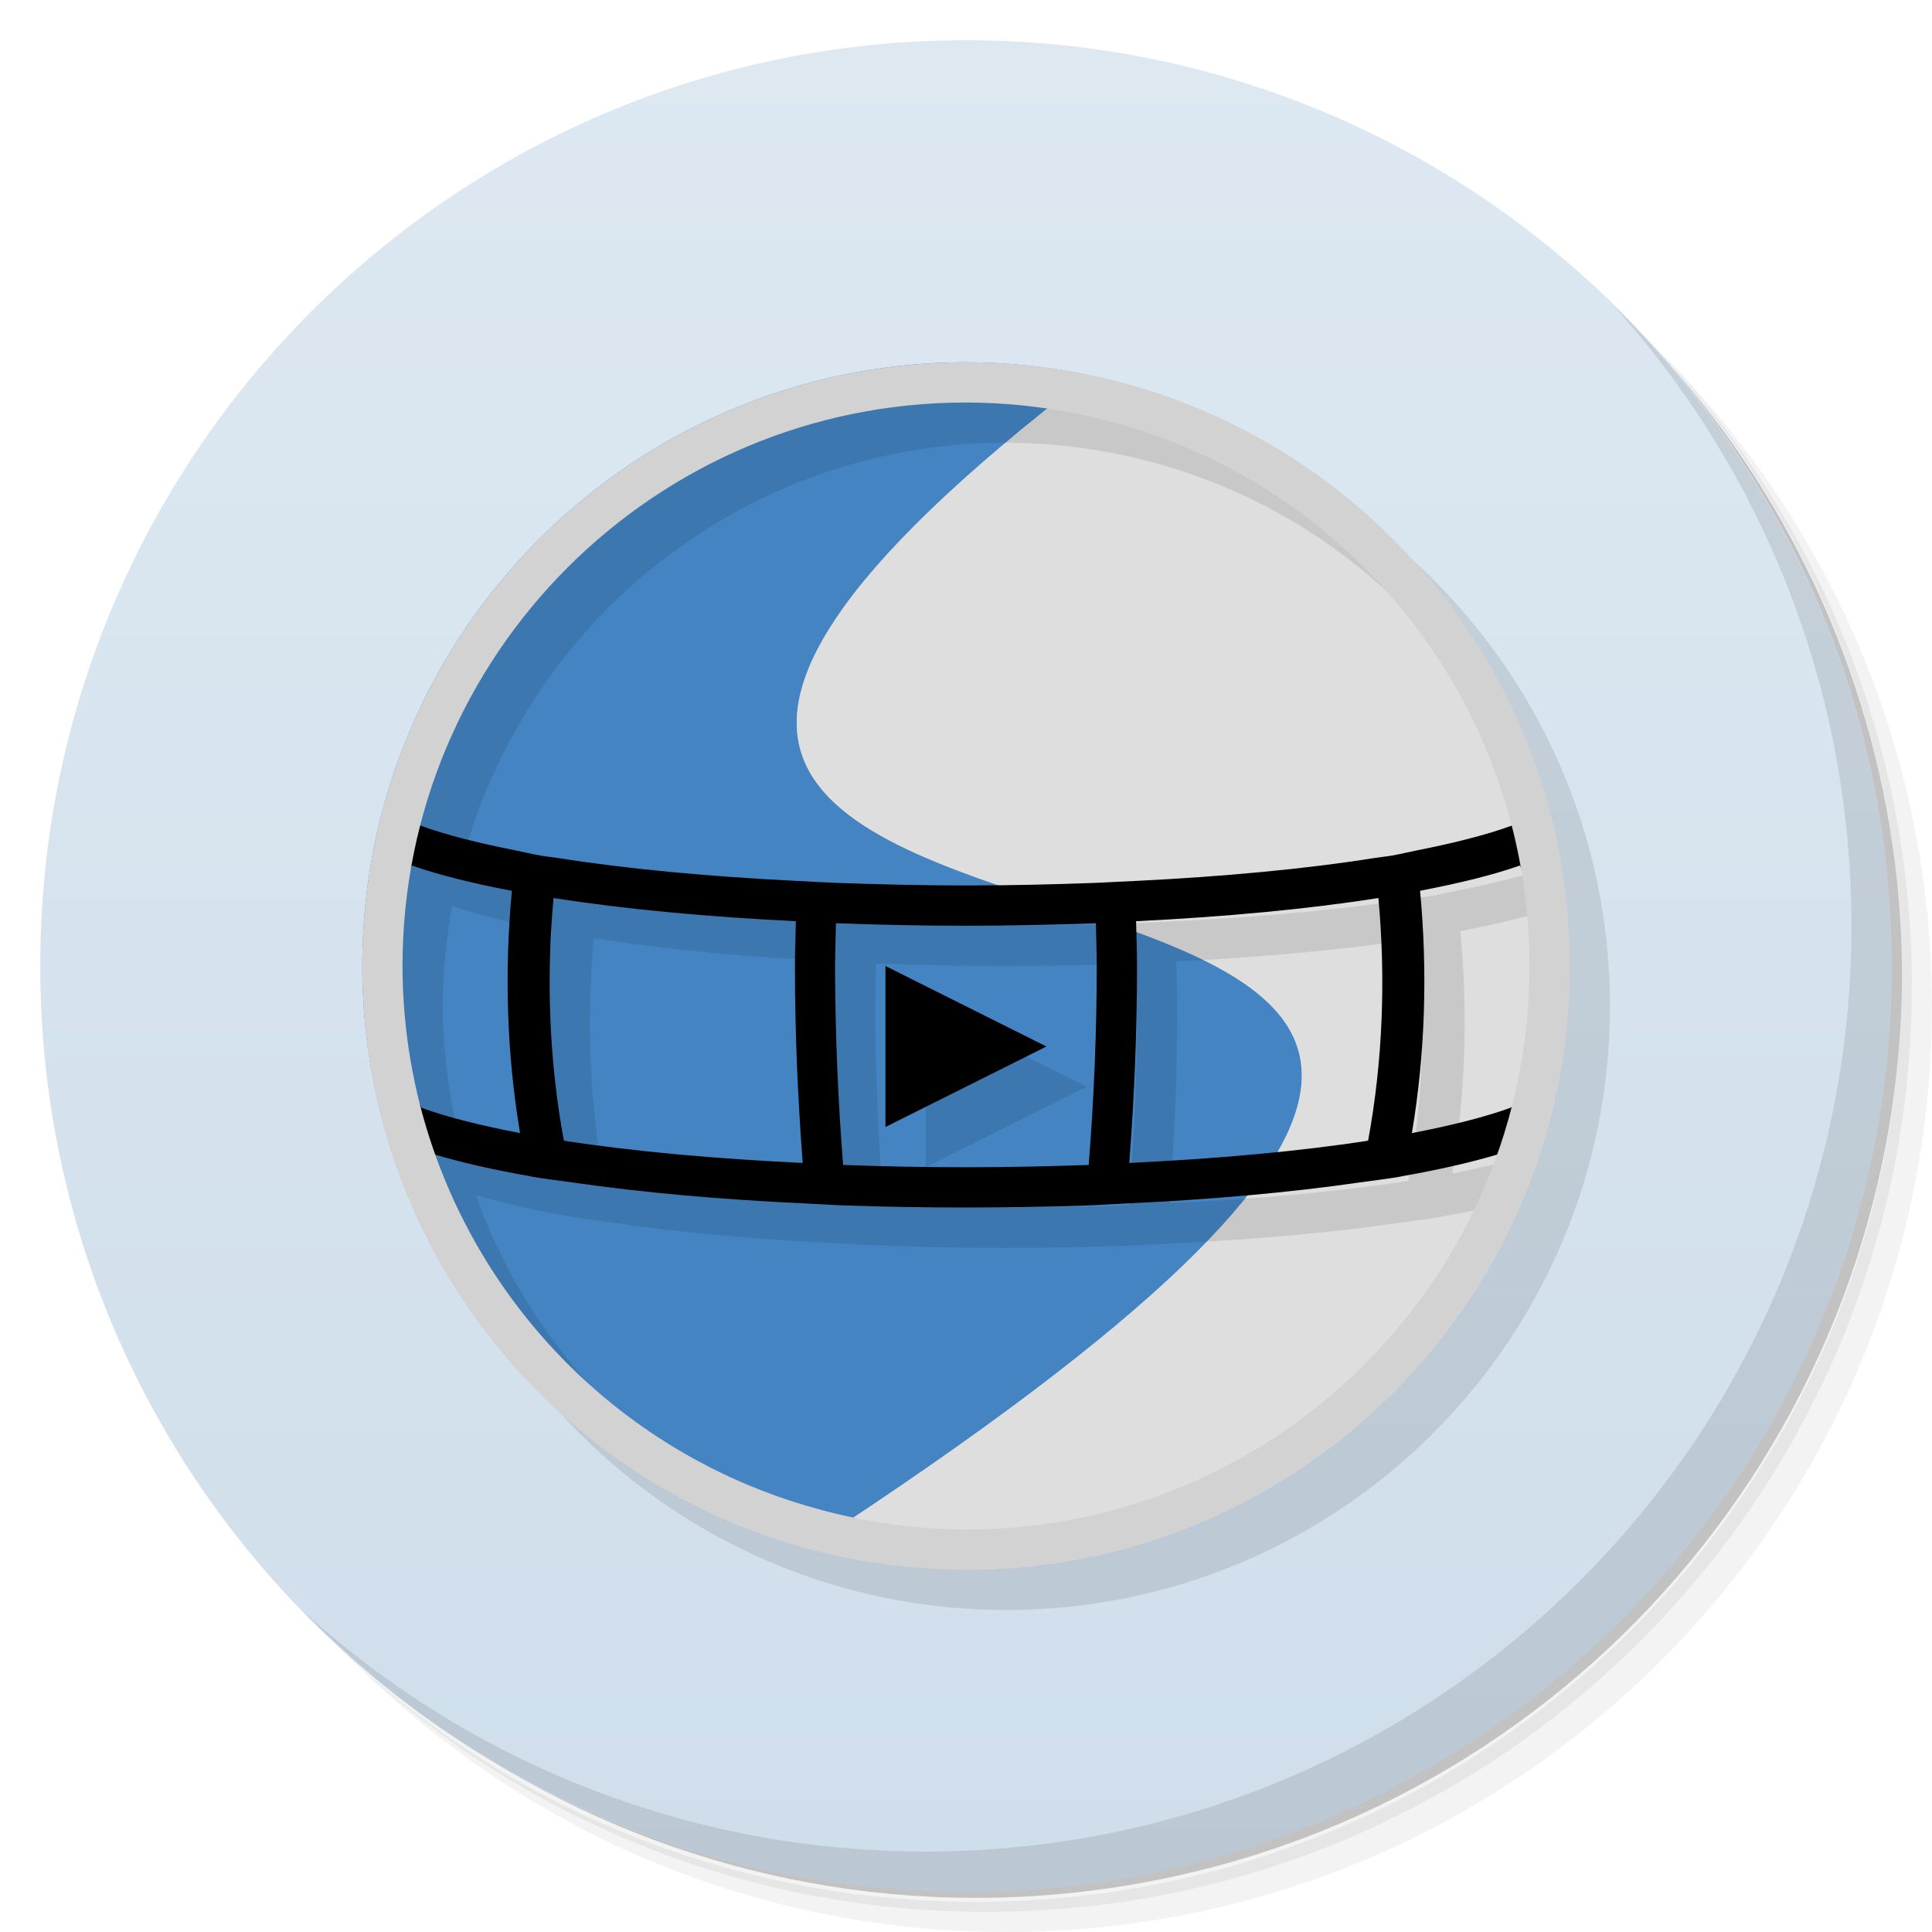
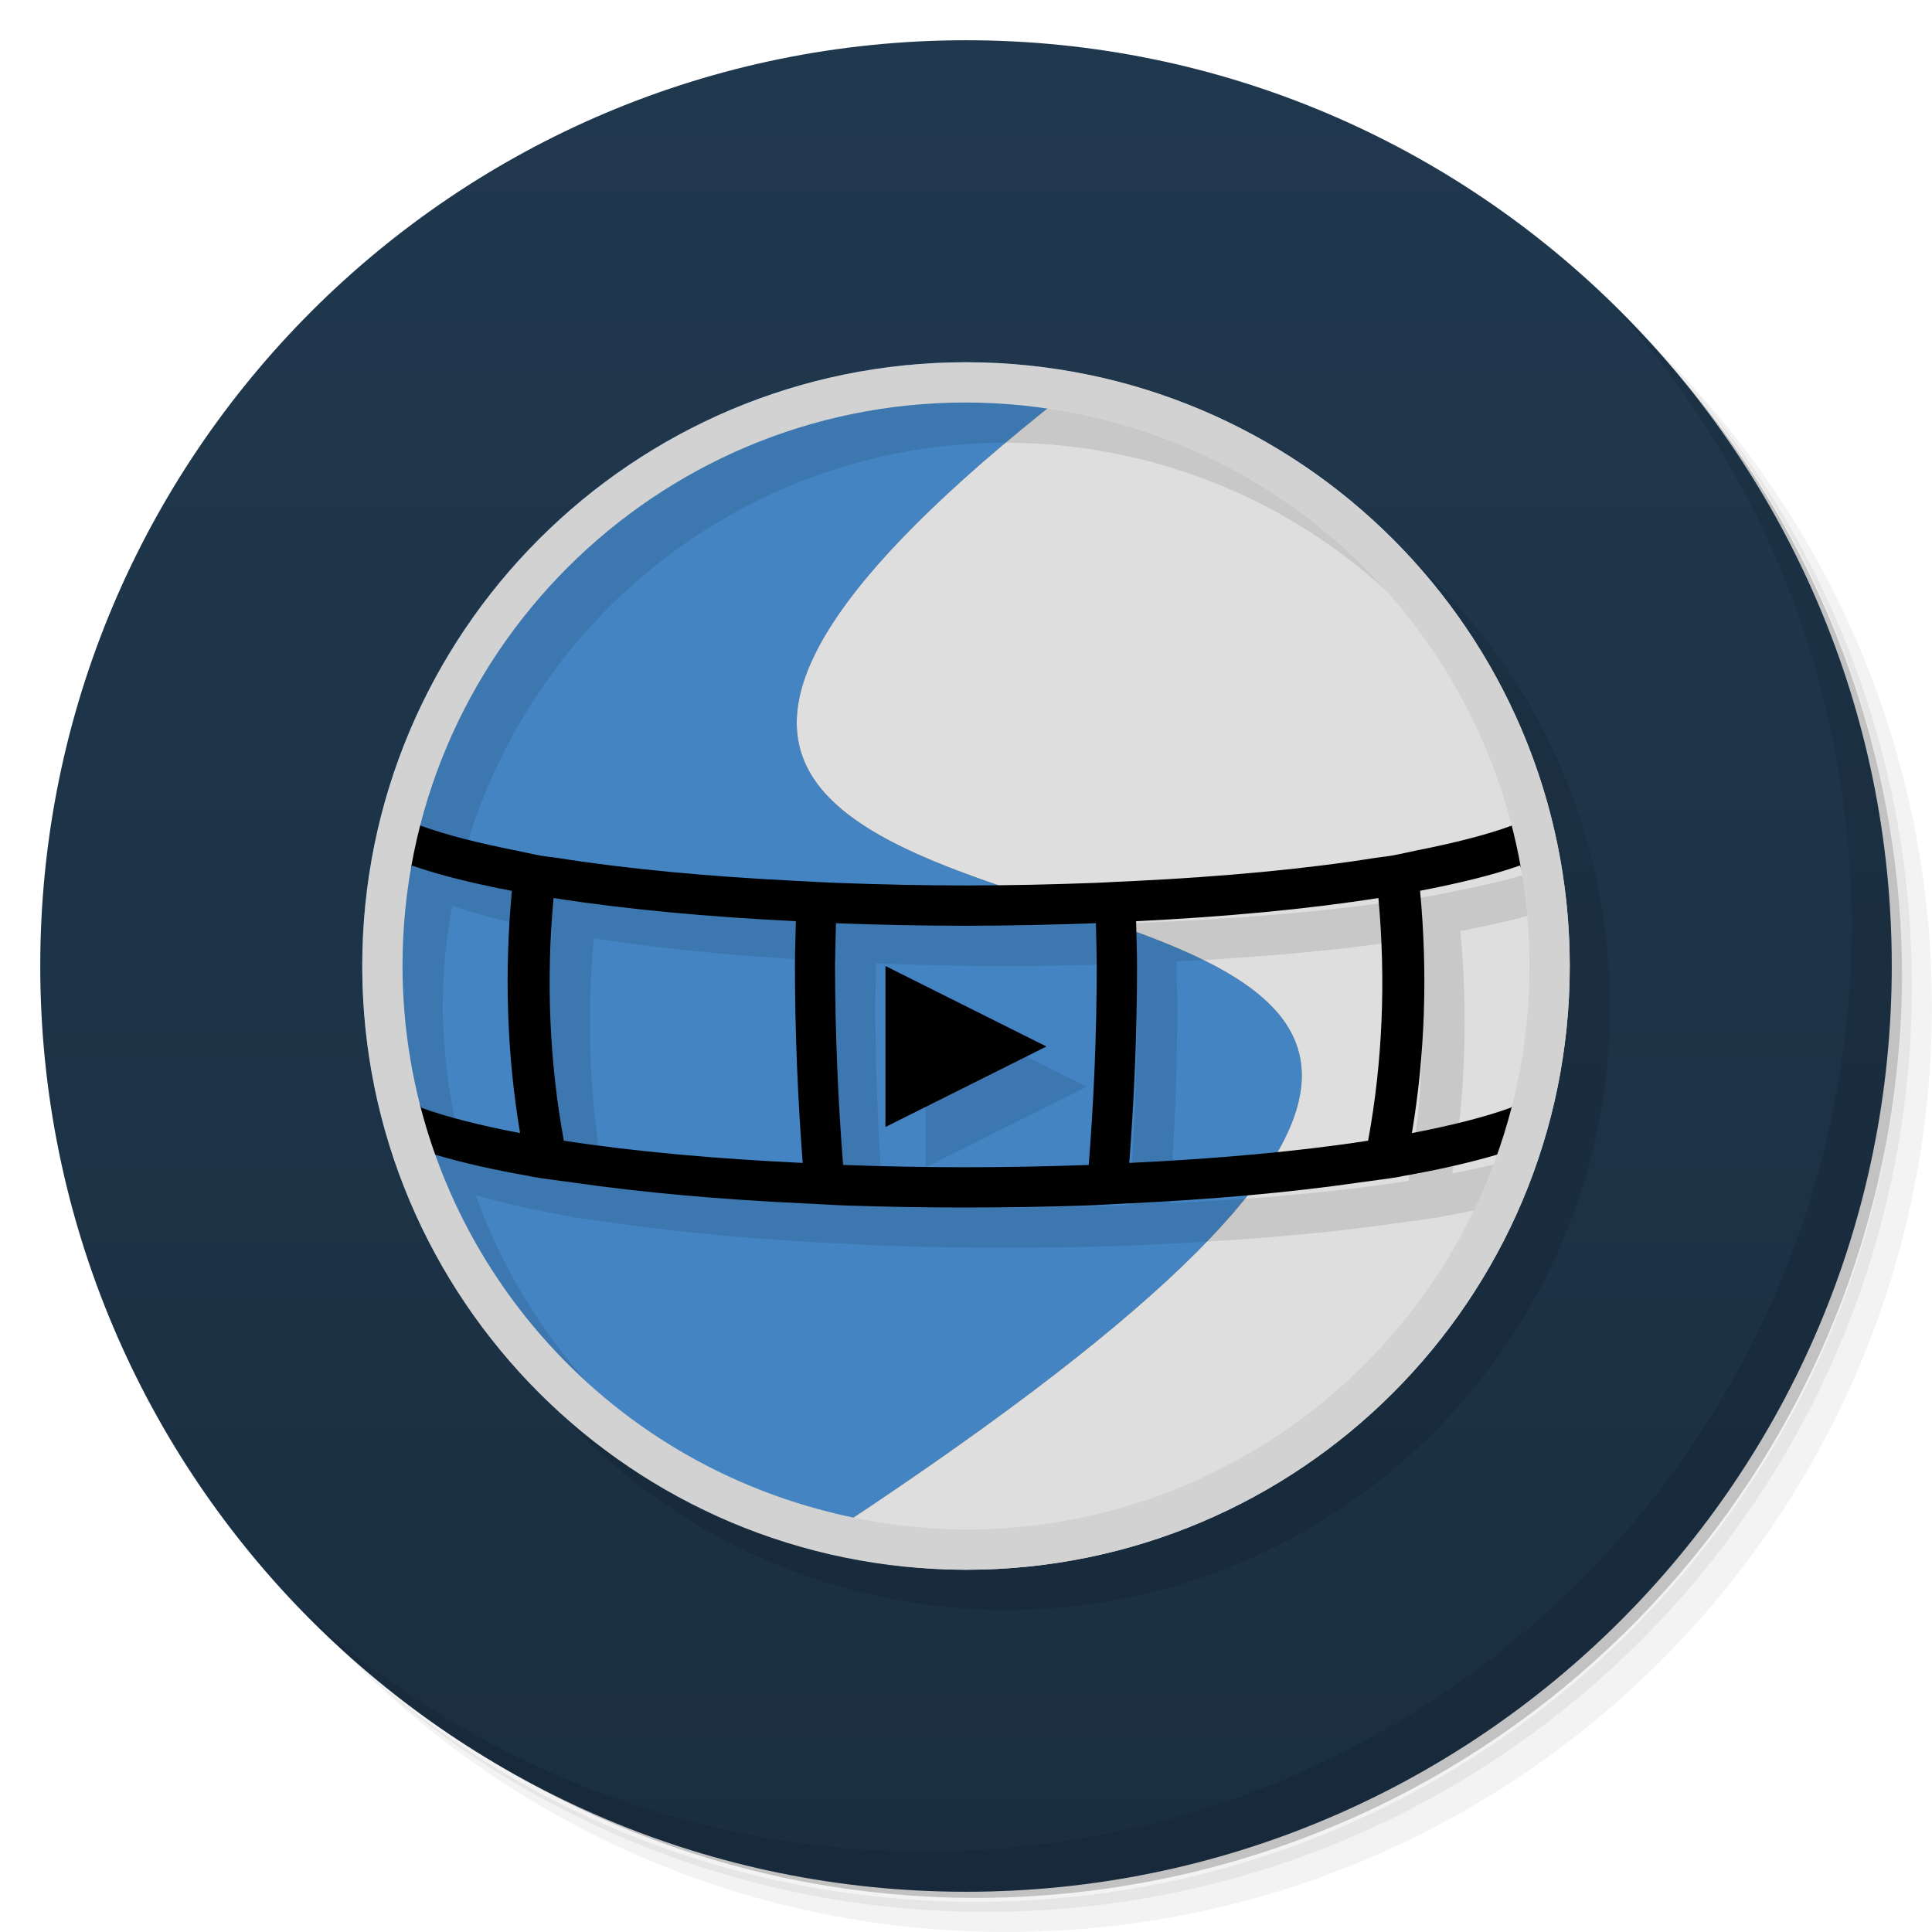
<svg xmlns="http://www.w3.org/2000/svg" version="1.1" viewBox="0 0 48 48">
  <defs>
    <linearGradient id="linearGradient840" x1="1" x2="47" gradientUnits="userSpaceOnUse">
-       <stop style="stop-color:#cfdeeb" offset="0" />
-       <stop style="stop-color:#dde8f1" offset="1" />
+       <stop style="stop-color:#1a2e40" offset="0" />
+       <stop style="stop-color:#20384e" offset="1" />
    </linearGradient>
  </defs>
  <path d="m36.31 5c5.859 4.062 9.688 10.831 9.688 18.5 0 12.426-10.07 22.5-22.5 22.5-7.669 0-14.438-3.828-18.5-9.688 1.037 1.822 2.306 3.499 3.781 4.969 4.085 3.712 9.514 5.969 15.469 5.969 12.703 0 23-10.298 23-23 0-5.954-2.256-11.384-5.969-15.469-1.469-1.475-3.147-2.744-4.969-3.781zm4.969 3.781c3.854 4.113 6.219 9.637 6.219 15.719 0 12.703-10.297 23-23 23-6.081 0-11.606-2.364-15.719-6.219 4.16 4.144 9.883 6.719 16.219 6.719 12.703 0 23-10.298 23-23 0-6.335-2.575-12.06-6.719-16.219z" style="opacity:.05" />
  <path d="m41.28 8.781c3.712 4.085 5.969 9.514 5.969 15.469 0 12.703-10.297 23-23 23-5.954 0-11.384-2.256-15.469-5.969 4.113 3.854 9.637 6.219 15.719 6.219 12.703 0 23-10.298 23-23 0-6.081-2.364-11.606-6.219-15.719z" style="opacity:.1" />
  <path d="m31.25 2.375c8.615 3.154 14.75 11.417 14.75 21.13 0 12.426-10.07 22.5-22.5 22.5-9.708 0-17.971-6.135-21.12-14.75a23 23 0 0 0 44.875-7 23 23 0 0 0-16-21.875z" style="opacity:.2" />
  <g transform="matrix(0,-1,1,0,0,48)" style="fill:#501616">
    <path d="m24 1c12.703 0 23 10.297 23 23s-10.297 23-23 23-23-10.297-23-23 10.297-23 23-23z" style="fill:url(#linearGradient840)" />
  </g>
  <circle cx="25" cy="25" r="15" style="opacity:.1;paint-order:stroke fill markers" />
  <path d="m40.03 7.531c3.712 4.084 5.969 9.514 5.969 15.469 0 12.703-10.297 23-23 23-5.954 0-11.384-2.256-15.469-5.969 4.178 4.291 10.01 6.969 16.469 6.969 12.703 0 23-10.298 23-23 0-6.462-2.677-12.291-6.969-16.469z" style="opacity:.1" />
  <path d="m24 9a15 15 0 0 0-15 15 15 15 0 0 0 11.062 14.456c35.066-22.83-18.793-9.372 7.014-29.132a15 15 0 0 0-3.076-0.324z" style="fill:#4484c2" />
  <path d="m27.076 9.324c-25.808 19.76 28.051 6.301-7.014 29.132a15 15 0 0 0 3.938 0.544 15 15 0 0 0 15-15 15 15 0 0 0-11.924-14.676z" style="fill:#dedede" />
  <path d="m23.395 9.855c-7.908-0.287-13.879 5.891-13.395 15.145 7.3e-4 0.481 0.026 0.959 0.072 1.434 0.012 0.124 0.038 0.247 0.053 0.371 0.042 0.34 0.086 0.679 0.15 1.014 0.006 0.032 0.007 0.064 0.014 0.096a15 15 0 0 0 0.137 0.549c0.056 0.233 0.107 0.467 0.174 0.697a15 15 0 0 0 0.027 0.109h0.002c0.002 9.74e-4 0.006 9.8e-4 0.008 0.002 0.628 2.099 1.704 4.055 3.189 5.713 1.769 1.642 3.909 2.832 6.236 3.471 1.282 0.356 2.607 0.539 3.938 0.545 0.175-0.005 0.349-0.014 0.523-0.025-1.081-0.037-2.155-0.199-3.199-0.482-4.512-1.228-7.998-4.583-9.506-8.805 0.006 0.002 0.01 0.004 0.016 0.006 0.676 0.199 1.446 0.372 2.303 0.523 0.043 0.008 0.079 0.018 0.123 0.025 0.302 0.052 0.652 0.09 0.973 0.137 1.734 0.252 3.703 0.426 5.795 0.521 0.339 0.016 0.668 0.039 1.012 0.051 0.977 0.033 1.968 0.049 2.961 0.049s1.984-0.016 2.961-0.049c0.344-0.011 0.672-0.035 1.012-0.051 2.092-0.096 4.061-0.27 5.795-0.521 0.321-0.047 0.67-0.085 0.973-0.137 0.044-0.008 0.08-0.018 0.123-0.025 0.723-0.128 1.368-0.274 1.963-0.436a15 15 0 0 0 0.43-1.178c-0.606 0.201-1.337 0.386-2.178 0.549 0.33-1.959 0.394-4.01 0.203-6.021 0.935-0.18 1.783-0.382 2.477-0.627 0.023 0.127 0.043 0.256 0.062 0.385 0.028 0.185 0.058 0.369 0.078 0.555 0.018 0.16 0.027 0.323 0.039 0.484 0.016 0.217 0.036 0.434 0.043 0.652a15 15 0 0 0 0.02-0.58c-0.008-3.748-1.419-7.357-3.955-10.117-2.752-2.493-6.331-3.877-10.045-3.883-0.543-0.078-1.078-0.125-1.605-0.145zm1.605 1.145c0.965 0.002 1.927 0.103 2.871 0.303 5.293 1.112 9.365 5.14 10.67 10.215-0.622 0.229-1.444 0.433-2.367 0.615-0.206 0.041-0.383 0.087-0.602 0.125-0.136 0.023-0.299 0.038-0.439 0.061-1.722 0.274-3.758 0.461-5.928 0.568-0.166 0.008-0.33 0.016-0.498 0.023-0.166 0.009-0.33 0.019-0.5 0.025-1.057 0.039-2.129 0.064-3.207 0.064s-2.15-0.025-3.207-0.064c-0.339-0.012-0.665-0.032-0.998-0.049-2.169-0.107-4.206-0.295-5.928-0.568-0.14-0.022-0.304-0.037-0.439-0.061-0.219-0.038-0.396-0.084-0.602-0.125-0.922-0.182-1.746-0.387-2.367-0.615-0.001-5.14e-4 -0.003-0.001-0.004-0.002 1.551-6.043 7.018-10.516 13.545-10.516zm-13.764 11.504c0.694 0.245 1.545 0.449 2.482 0.629-0.19 2.011-0.127 4.061 0.203 6.019-0.958-0.185-1.808-0.394-2.449-0.629-0.15-0.561-0.263-1.131-0.342-1.705-0.005-0.038-0.009-0.076-0.014-0.113-0.031-0.241-0.056-0.484-0.074-0.727-0.023-0.324-0.043-0.65-0.043-0.979 0.002-0.422 0.024-0.844 0.064-1.264 0.039-0.413 0.096-0.824 0.172-1.232zm3.518 0.807c1.77 0.279 3.831 0.469 6.019 0.576-0.006 0.372-0.023 0.74-0.023 1.113 0 1.661 0.072 3.309 0.193 4.893-2.167-0.103-4.201-0.284-5.934-0.553-0.361-1.949-0.443-4.009-0.256-6.029zm20.492 0c0.187 2.02 0.105 4.08-0.256 6.029-1.733 0.268-3.767 0.45-5.934 0.553 0.122-1.583 0.193-3.231 0.193-4.893 0-0.373-0.017-0.741-0.023-1.113 2.188-0.107 4.25-0.297 6.019-0.576zm-13.475 0.627c1.065 0.039 2.143 0.062 3.228 0.062s2.164-0.024 3.228-0.062c0.006 0.355 0.021 0.707 0.021 1.062 0 1.681-0.073 3.351-0.199 4.943-1.006 0.035-2.026 0.057-3.051 0.057s-2.045-0.021-3.051-0.057c-0.126-1.592-0.199-3.263-0.199-4.943 0-0.356 0.016-0.707 0.021-1.062zm1.228 1.062v4l4-2-4-2z" style="opacity:.1;paint-order:stroke fill markers" />
  <path d="m9.523 20.09c-0.244 2.648-0.45 5.943 0.104 8.18h0.002c0.351 0.155 0.764 0.294 1.205 0.424 0.676 0.199 1.446 0.372 2.303 0.523 0.043 0.008 0.079 0.018 0.123 0.025 0.302 0.052 0.652 0.09 0.973 0.137 1.734 0.252 3.703 0.426 5.795 0.521 0.339 0.016 0.668 0.039 1.012 0.051 0.977 0.033 1.968 0.049 2.961 0.049s1.984-0.016 2.961-0.049c0.344-0.011 0.672-0.035 1.012-0.051 2.092-0.096 4.061-0.27 5.795-0.521 0.321-0.047 0.67-0.085 0.973-0.137 0.044-0.007 0.08-0.018 0.123-0.025 0.859-0.152 1.631-0.325 2.309-0.525 0.438-0.129 0.847-0.266 1.195-0.42-0.03-2.967 0.337-5.625 0.098-8.176-0.14 0.086-0.307 0.174-0.5 0.26-0.123 0.054-0.272 0.106-0.414 0.158-0.623 0.23-1.45 0.436-2.377 0.619-0.206 0.041-0.383 0.087-0.602 0.125-0.136 0.023-0.299 0.038-0.439 0.061-1.722 0.274-3.758 0.461-5.928 0.568-0.166 0.008-0.33 0.016-0.498 0.023-0.166 0.009-0.33 0.019-0.5 0.025-1.057 0.039-2.129 0.064-3.207 0.064s-2.15-0.025-3.207-0.064c-0.339-0.012-0.665-0.032-0.998-0.049-2.169-0.107-4.206-0.295-5.928-0.568-0.14-0.022-0.304-0.037-0.439-0.061-0.219-0.038-0.396-0.084-0.602-0.125-0.922-0.182-1.746-0.387-2.367-0.615-0.146-0.054-0.298-0.107-0.424-0.162-0.198-0.088-0.369-0.177-0.512-0.266zm28.242 1.412c0.754 2.03 1.724 4.531-0.234 6.019-0.642 0.235-1.493 0.445-2.453 0.631 0.33-1.959 0.394-4.01 0.203-6.021 0.938-0.181 1.79-0.383 2.484-0.629zm-27.529 2e-3c0.694 0.245 1.545 0.449 2.482 0.629-0.19 2.011-0.127 4.061 0.203 6.019-0.958-0.185-1.808-0.394-2.449-0.629-1.084-2.089-1.222-4.056-0.236-6.019zm3.518 0.807c1.77 0.279 3.831 0.469 6.019 0.576-0.006 0.372-0.023 0.74-0.023 1.113 0 1.661 0.072 3.309 0.193 4.893-2.167-0.103-4.201-0.284-5.934-0.553-0.361-1.949-0.443-4.009-0.256-6.029zm20.492 0c0.187 2.02 0.105 4.08-0.256 6.029-1.733 0.268-3.767 0.45-5.934 0.553 0.122-1.583 0.193-3.231 0.193-4.893 0-0.373-0.017-0.741-0.023-1.113 2.188-0.107 4.25-0.297 6.019-0.576zm-13.475 0.627c1.065 0.039 2.143 0.062 3.228 0.062s2.164-0.024 3.228-0.062c0.006 0.355 0.021 0.707 0.021 1.062 0 1.681-0.073 3.351-0.199 4.943-1.006 0.035-2.026 0.057-3.051 0.057s-2.045-0.021-3.051-0.057c-0.126-1.592-0.199-3.263-0.199-4.943 0-0.356 0.016-0.707 0.021-1.062zm1.228 1.062v4l4-2z" style="color-rendering:auto;color:#000000;dominant-baseline:auto;font-feature-settings:normal;font-variant-alternates:normal;font-variant-caps:normal;font-variant-ligatures:normal;font-variant-numeric:normal;font-variant-position:normal;image-rendering:auto;isolation:auto;mix-blend-mode:normal;shape-padding:0;shape-rendering:auto;solid-color:#000000;text-decoration-color:#000000;text-decoration-line:none;text-decoration-style:solid;text-indent:0;text-orientation:mixed;text-transform:none;white-space:normal" />
  <path d="m24 9a15 15 0 0 0-15 15 15 15 0 0 0 15 15 15 15 0 0 0 15-15 15 15 0 0 0-15-15zm0 1a14 14 0 0 1 2.871 0.303 14 14 0 0 1 11.129 13.697 14 14 0 0 1-14 14 14 14 0 0 1-3.676-0.508 14 14 0 0 1-10.324-13.492 14 14 0 0 1 14-14z" style="fill:#d2d2d2;paint-order:stroke fill markers" />
</svg>
